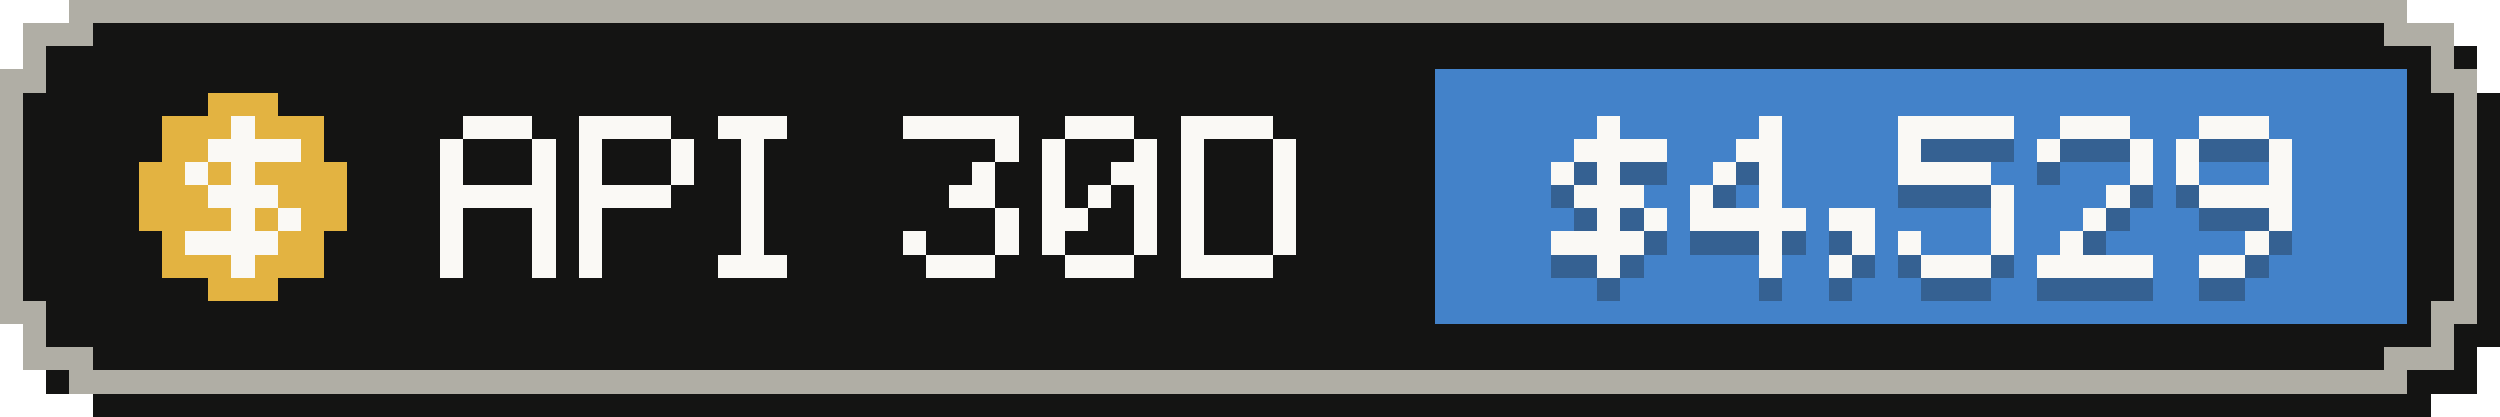
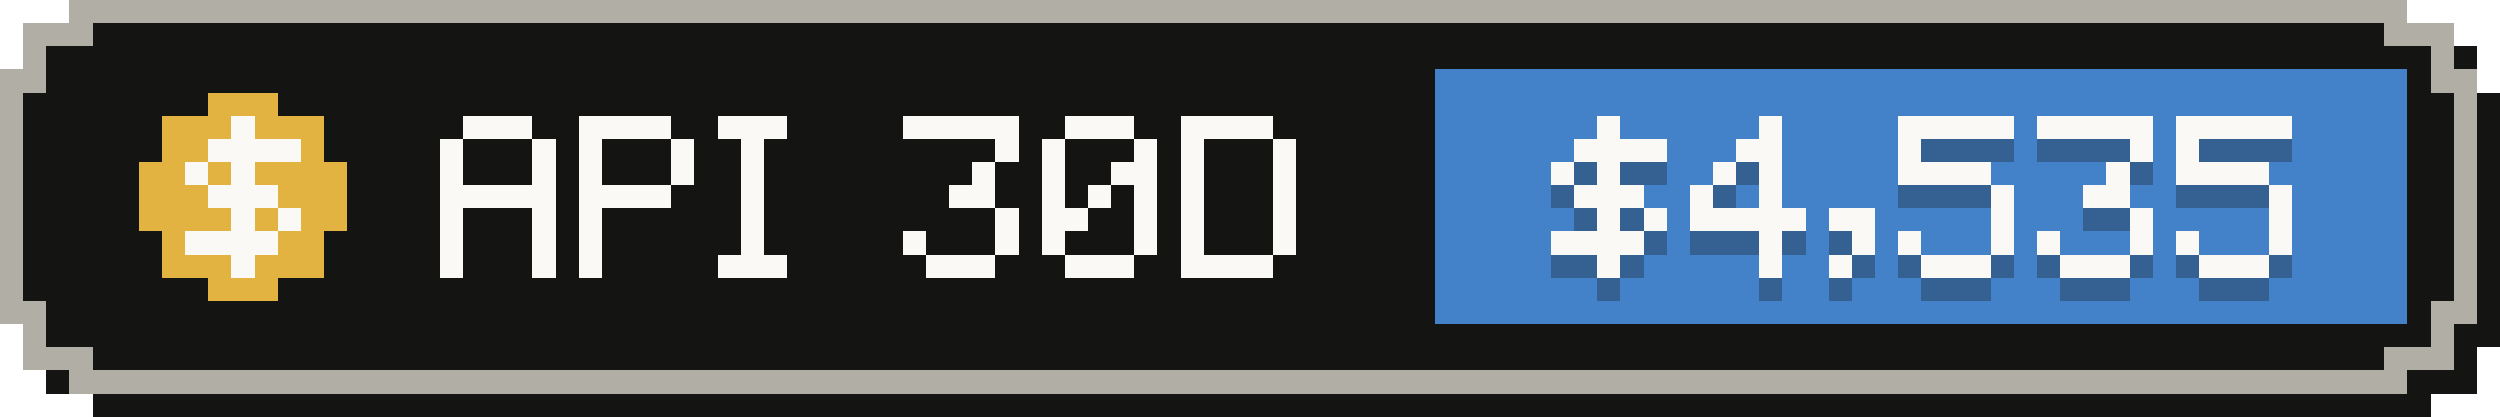
- <svg xmlns="http://www.w3.org/2000/svg" width="108" height="18" viewBox="0 0 108 18" role="img" aria-label="API-equivalent value, last 30 days: $4,529">
+ <svg xmlns="http://www.w3.org/2000/svg" width="108" height="18" viewBox="0 0 108 18" role="img" aria-label="API-equivalent value, last 30 days: $4,535">
  <g shape-rendering="crispEdges">
    <path fill="#141413" d="M4,1 H105 V2 H107 V4 H108 V15 H107 V17 H105 V18 H4 V17 H2 V15 H1 V4 H2 V2 H4 Z" />
    <path fill="#b0aea5" d="M3,0 H104 V1 H106 V3 H107 V14 H106 V16 H104 V17 H3 V16 H1 V14 H0 V3 H1 V1 H3 Z" />
    <path fill="#141413" d="M4,1 H103 V2 H105 V4 H106 V13 H105 V15 H103 V16 H4 V15 H2 V13 H1 V4 H2 V2 H4 Z" />
    <rect fill="#4382c9" x="62" y="3" width="42" height="11" />
    <g fill="#e3b341">
      <rect x="9" y="4" width="3" height="1" />
      <rect x="7" y="5" width="7" height="1" />
      <rect x="7" y="6" width="7" height="1" />
      <rect x="6" y="7" width="9" height="1" />
      <rect x="6" y="8" width="9" height="1" />
      <rect x="6" y="9" width="9" height="1" />
      <rect x="7" y="10" width="7" height="1" />
      <rect x="7" y="11" width="7" height="1" />
      <rect x="9" y="12" width="3" height="1" />
    </g>
    <g fill="#faf9f5">
      <rect x="10" y="5" width="1" height="1" />
      <rect x="9" y="6" width="4" height="1" />
      <rect x="8" y="7" width="1" height="1" />
      <rect x="10" y="7" width="1" height="1" />
      <rect x="9" y="8" width="3" height="1" />
      <rect x="10" y="9" width="1" height="1" />
      <rect x="12" y="9" width="1" height="1" />
      <rect x="8" y="10" width="4" height="1" />
      <rect x="10" y="11" width="1" height="1" />
    </g>
    <g fill="#faf9f5">
      <rect x="20" y="5" width="3" height="1" />
      <rect x="19" y="6" width="1" height="1" />
      <rect x="23" y="6" width="1" height="1" />
      <rect x="19" y="7" width="1" height="1" />
      <rect x="23" y="7" width="1" height="1" />
      <rect x="19" y="8" width="5" height="1" />
      <rect x="19" y="9" width="1" height="1" />
      <rect x="23" y="9" width="1" height="1" />
      <rect x="19" y="10" width="1" height="1" />
      <rect x="23" y="10" width="1" height="1" />
      <rect x="19" y="11" width="1" height="1" />
      <rect x="23" y="11" width="1" height="1" />
      <rect x="25" y="5" width="4" height="1" />
      <rect x="25" y="6" width="1" height="1" />
      <rect x="29" y="6" width="1" height="1" />
      <rect x="25" y="7" width="1" height="1" />
      <rect x="29" y="7" width="1" height="1" />
      <rect x="25" y="8" width="4" height="1" />
      <rect x="25" y="9" width="1" height="1" />
      <rect x="25" y="10" width="1" height="1" />
      <rect x="25" y="11" width="1" height="1" />
      <rect x="31" y="5" width="3" height="1" />
      <rect x="32" y="6" width="1" height="1" />
      <rect x="32" y="7" width="1" height="1" />
      <rect x="32" y="8" width="1" height="1" />
      <rect x="32" y="9" width="1" height="1" />
      <rect x="32" y="10" width="1" height="1" />
      <rect x="31" y="11" width="3" height="1" />
      <rect x="39" y="5" width="5" height="1" />
      <rect x="43" y="6" width="1" height="1" />
      <rect x="42" y="7" width="1" height="1" />
      <rect x="41" y="8" width="2" height="1" />
      <rect x="43" y="9" width="1" height="1" />
      <rect x="39" y="10" width="1" height="1" />
      <rect x="43" y="10" width="1" height="1" />
      <rect x="40" y="11" width="3" height="1" />
      <rect x="46" y="5" width="3" height="1" />
      <rect x="45" y="6" width="1" height="1" />
      <rect x="49" y="6" width="1" height="1" />
      <rect x="45" y="7" width="1" height="1" />
      <rect x="48" y="7" width="2" height="1" />
      <rect x="45" y="8" width="1" height="1" />
      <rect x="47" y="8" width="1" height="1" />
      <rect x="49" y="8" width="1" height="1" />
      <rect x="45" y="9" width="2" height="1" />
      <rect x="49" y="9" width="1" height="1" />
      <rect x="45" y="10" width="1" height="1" />
      <rect x="49" y="10" width="1" height="1" />
      <rect x="46" y="11" width="3" height="1" />
      <rect x="51" y="5" width="4" height="1" />
      <rect x="51" y="6" width="1" height="1" />
      <rect x="55" y="6" width="1" height="1" />
      <rect x="51" y="7" width="1" height="1" />
      <rect x="55" y="7" width="1" height="1" />
      <rect x="51" y="8" width="1" height="1" />
      <rect x="55" y="8" width="1" height="1" />
      <rect x="51" y="9" width="1" height="1" />
      <rect x="55" y="9" width="1" height="1" />
      <rect x="51" y="10" width="1" height="1" />
      <rect x="55" y="10" width="1" height="1" />
      <rect x="51" y="11" width="4" height="1" />
    </g>
    <g fill="#141413" fill-opacity=".3">
      <rect x="69" y="6" width="1" height="1" />
      <rect x="68" y="7" width="4" height="1" />
      <rect x="67" y="8" width="1" height="1" />
      <rect x="69" y="8" width="1" height="1" />
      <rect x="68" y="9" width="3" height="1" />
      <rect x="69" y="10" width="1" height="1" />
      <rect x="71" y="10" width="1" height="1" />
      <rect x="67" y="11" width="4" height="1" />
      <rect x="69" y="12" width="1" height="1" />
      <rect x="76" y="6" width="1" height="1" />
      <rect x="75" y="7" width="2" height="1" />
      <rect x="74" y="8" width="1" height="1" />
      <rect x="76" y="8" width="1" height="1" />
      <rect x="73" y="9" width="1" height="1" />
      <rect x="76" y="9" width="1" height="1" />
      <rect x="73" y="10" width="5" height="1" />
      <rect x="76" y="11" width="1" height="1" />
      <rect x="76" y="12" width="1" height="1" />
      <rect x="79" y="10" width="2" height="1" />
      <rect x="80" y="11" width="1" height="1" />
      <rect x="79" y="12" width="1" height="1" />
      <rect x="82" y="6" width="5" height="1" />
      <rect x="82" y="7" width="1" height="1" />
      <rect x="82" y="8" width="4" height="1" />
      <rect x="86" y="9" width="1" height="1" />
      <rect x="86" y="10" width="1" height="1" />
      <rect x="82" y="11" width="1" height="1" />
      <rect x="86" y="11" width="1" height="1" />
      <rect x="83" y="12" width="3" height="1" />
-       <rect x="89" y="6" width="3" height="1" />
-       <rect x="88" y="7" width="1" height="1" />
+       <rect x="88" y="6" width="5" height="1" />
      <rect x="92" y="7" width="1" height="1" />
-       <rect x="92" y="8" width="1" height="1" />
-       <rect x="91" y="9" width="1" height="1" />
-       <rect x="90" y="10" width="1" height="1" />
-       <rect x="89" y="11" width="1" height="1" />
-       <rect x="88" y="12" width="5" height="1" />
-       <rect x="95" y="6" width="3" height="1" />
+       <rect x="91" y="8" width="1" height="1" />
+       <rect x="90" y="9" width="2" height="1" />
+       <rect x="92" y="10" width="1" height="1" />
+       <rect x="88" y="11" width="1" height="1" />
+       <rect x="92" y="11" width="1" height="1" />
+       <rect x="89" y="12" width="3" height="1" />
+       <rect x="94" y="6" width="5" height="1" />
      <rect x="94" y="7" width="1" height="1" />
-       <rect x="98" y="7" width="1" height="1" />
-       <rect x="94" y="8" width="1" height="1" />
-       <rect x="98" y="8" width="1" height="1" />
-       <rect x="95" y="9" width="4" height="1" />
+       <rect x="94" y="8" width="4" height="1" />
+       <rect x="98" y="9" width="1" height="1" />
      <rect x="98" y="10" width="1" height="1" />
-       <rect x="97" y="11" width="1" height="1" />
-       <rect x="95" y="12" width="2" height="1" />
+       <rect x="94" y="11" width="1" height="1" />
+       <rect x="98" y="11" width="1" height="1" />
+       <rect x="95" y="12" width="3" height="1" />
    </g>
    <g fill="#faf9f5">
      <rect x="69" y="5" width="1" height="1" />
      <rect x="68" y="6" width="4" height="1" />
      <rect x="67" y="7" width="1" height="1" />
      <rect x="69" y="7" width="1" height="1" />
      <rect x="68" y="8" width="3" height="1" />
      <rect x="69" y="9" width="1" height="1" />
      <rect x="71" y="9" width="1" height="1" />
      <rect x="67" y="10" width="4" height="1" />
      <rect x="69" y="11" width="1" height="1" />
      <rect x="76" y="5" width="1" height="1" />
      <rect x="75" y="6" width="2" height="1" />
      <rect x="74" y="7" width="1" height="1" />
      <rect x="76" y="7" width="1" height="1" />
      <rect x="73" y="8" width="1" height="1" />
      <rect x="76" y="8" width="1" height="1" />
      <rect x="73" y="9" width="5" height="1" />
      <rect x="76" y="10" width="1" height="1" />
      <rect x="76" y="11" width="1" height="1" />
      <rect x="79" y="9" width="2" height="1" />
      <rect x="80" y="10" width="1" height="1" />
      <rect x="79" y="11" width="1" height="1" />
      <rect x="82" y="5" width="5" height="1" />
      <rect x="82" y="6" width="1" height="1" />
      <rect x="82" y="7" width="4" height="1" />
      <rect x="86" y="8" width="1" height="1" />
      <rect x="86" y="9" width="1" height="1" />
      <rect x="82" y="10" width="1" height="1" />
      <rect x="86" y="10" width="1" height="1" />
      <rect x="83" y="11" width="3" height="1" />
-       <rect x="89" y="5" width="3" height="1" />
-       <rect x="88" y="6" width="1" height="1" />
+       <rect x="88" y="5" width="5" height="1" />
      <rect x="92" y="6" width="1" height="1" />
-       <rect x="92" y="7" width="1" height="1" />
-       <rect x="91" y="8" width="1" height="1" />
-       <rect x="90" y="9" width="1" height="1" />
-       <rect x="89" y="10" width="1" height="1" />
-       <rect x="88" y="11" width="5" height="1" />
-       <rect x="95" y="5" width="3" height="1" />
+       <rect x="91" y="7" width="1" height="1" />
+       <rect x="90" y="8" width="2" height="1" />
+       <rect x="92" y="9" width="1" height="1" />
+       <rect x="88" y="10" width="1" height="1" />
+       <rect x="92" y="10" width="1" height="1" />
+       <rect x="89" y="11" width="3" height="1" />
+       <rect x="94" y="5" width="5" height="1" />
      <rect x="94" y="6" width="1" height="1" />
-       <rect x="98" y="6" width="1" height="1" />
-       <rect x="94" y="7" width="1" height="1" />
-       <rect x="98" y="7" width="1" height="1" />
-       <rect x="95" y="8" width="4" height="1" />
+       <rect x="94" y="7" width="4" height="1" />
+       <rect x="98" y="8" width="1" height="1" />
      <rect x="98" y="9" width="1" height="1" />
-       <rect x="97" y="10" width="1" height="1" />
-       <rect x="95" y="11" width="2" height="1" />
+       <rect x="94" y="10" width="1" height="1" />
+       <rect x="98" y="10" width="1" height="1" />
+       <rect x="95" y="11" width="3" height="1" />
    </g>
  </g>
</svg>
